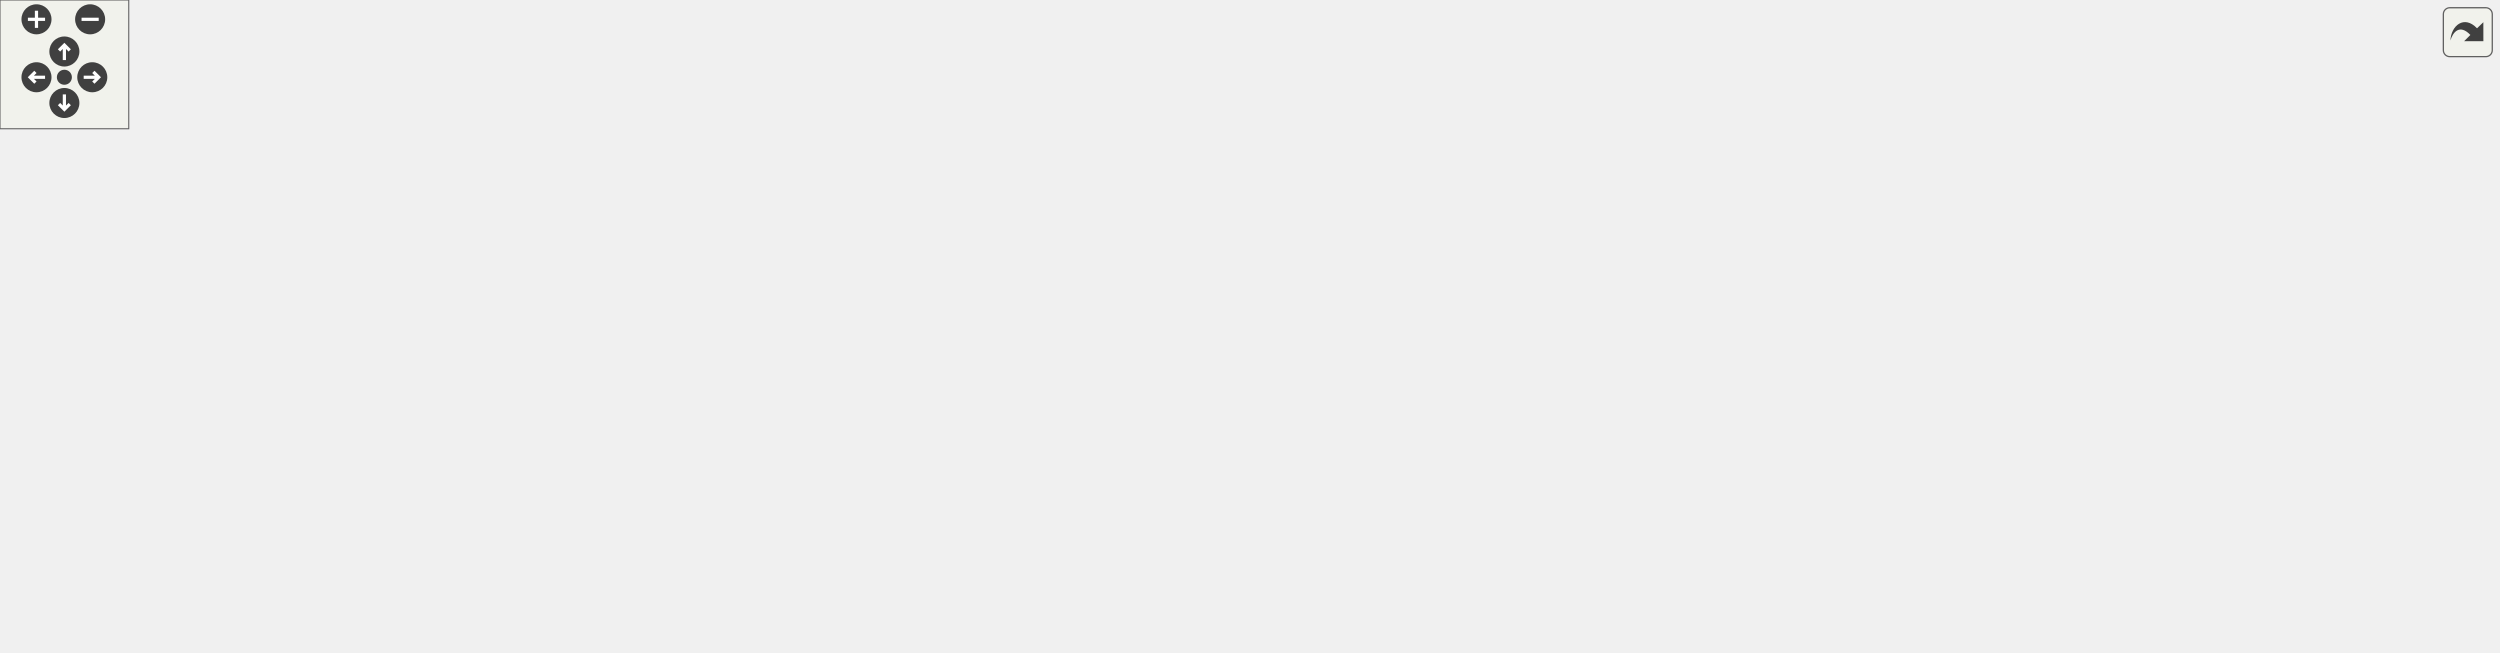
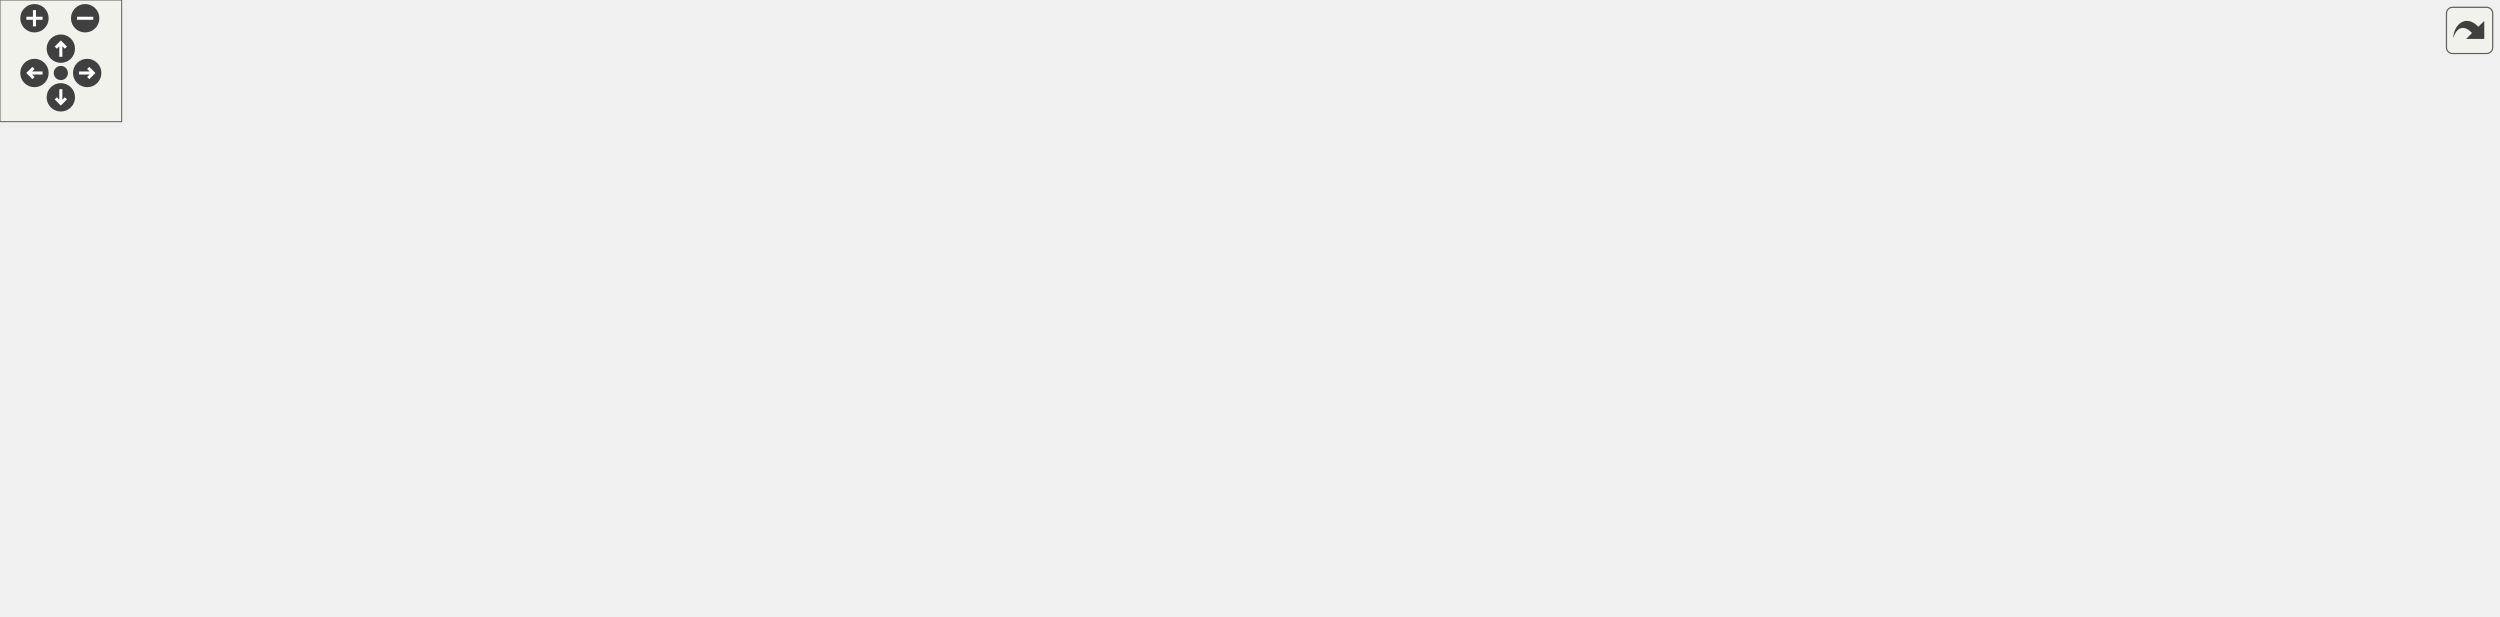
<svg xmlns="http://www.w3.org/2000/svg" xmlns:xlink="http://www.w3.org/1999/xlink" id="main" version="1.1" xml:space="preserve">
  <style type="text/css">
.edge:hover path { stroke: red; }
.edge:hover polygon { stroke: red; fill: red; }
</style>
  <defs>
    <circle id="rim" cx="0" cy="0" r="7" />
    <circle id="rim2" cx="0" cy="0" r="3.5" />
    <g id="zoomPlus">
      <use xlink:href="#rim" fill="#404040">
        <set attributeName="fill" to="#808080" begin="zoomplus.mouseover" end="zoomplus.mouseout" />
      </use>
      <path d="M-4,0h8M0,-4v8" fill="none" stroke="white" stroke-width="1.5" pointer-events="none" />
    </g>
    <g id="zoomMin">
      <use xlink:href="#rim" fill="#404040">
        <set attributeName="fill" to="#808080" begin="zoomminus.mouseover" end="zoomminus.mouseout" />
      </use>
      <path d="M-4,0h8" fill="none" stroke="white" stroke-width="1.5" pointer-events="none" />
    </g>
    <g id="dirArrow">
      <path fill="none" stroke="white" stroke-width="1.5" d="M0,-3.0v7 M-2.5,-0.5L0,-3.0L2.5,-0.5" />
    </g>
    <g id="resetDef">
      <use xlink:href="#rim2" fill="#404040">
        <set attributeName="fill" to="#808080" begin="reset.mouseover" end="reset.mouseout" />
      </use>
    </g>
  </defs>
  <svg id="graph" class="graph">
    <g id="viewport">
      <g id="node1" class="node">
        <g id="a_node1">
          <a xlink:title=" ">
-             <polygon fill="#bfbfbf" stroke="black" points="428.5,-224.5 428.5,-243.5 610.5,-243.5 610.5,-224.5 428.5,-224.5" />
-             <text text-anchor="middle" x="519.5" y="-231.5" font-family="Helvetica,sans-Serif" font-size="10.00">src/Subsystems/AudioSubsystem.cpp</text>
+             <polygon fill="#bfbfbf" stroke="black" points="592.5,-224.5 592.5,-243.5 774.5,-243.5 774.5,-224.5 592.5,-224.5" />
+             <text text-anchor="middle" x="683.5" y="-231.5" font-family="Helvetica,sans-Serif" font-size="10.00">src/Subsystems/AudioSubsystem.cpp</text>
          </a>
        </g>
      </g>
      <g id="node2" class="node">
        <g id="a_node2">
          <a xlink:href="AudioSubsystem_8hpp.html" target="_top" xlink:title=" ">
            <polygon fill="none" stroke="black" points="215.5,-168.5 215.5,-187.5 323.5,-187.5 323.5,-168.5 215.5,-168.5" />
            <text text-anchor="middle" x="269.5" y="-175.5" font-family="Helvetica,sans-Serif" font-size="10.00">AudioSubsystem.hpp</text>
          </a>
        </g>
      </g>
      <g id="edge1" class="edge">
-         <path fill="none" stroke="midnightblue" d="M479.89,-224.44C436.27,-215.02 366.1,-199.87 318.92,-189.68" />
-         <polygon fill="midnightblue" stroke="midnightblue" points="319.44,-186.21 308.93,-187.52 317.96,-193.05 319.44,-186.21" />
+         <path fill="none" stroke="midnightblue" d="M617.9,-224.44C540,-214.28 410.93,-197.45 333.66,-187.37" />
+         <polygon fill="midnightblue" stroke="midnightblue" points="333.95,-183.88 323.58,-186.05 333.04,-190.82 333.95,-183.88" />
      </g>
      <g id="node7" class="node">
        <g id="a_node7">
          <a xlink:href="AudioSource_8hpp.html" target="_top" xlink:title=" ">
            <polygon fill="none" stroke="black" points="366.5,-168.5 366.5,-187.5 456.5,-187.5 456.5,-168.5 366.5,-168.5" />
            <text text-anchor="middle" x="411.5" y="-175.5" font-family="Helvetica,sans-Serif" font-size="10.00">AudioSource.hpp</text>
          </a>
        </g>
      </g>
      <g id="edge7" class="edge">
-         <path fill="none" stroke="midnightblue" d="M502.15,-224.32C484.83,-215.66 457.98,-202.24 438,-192.25" />
-         <polygon fill="midnightblue" stroke="midnightblue" points="439.32,-189 428.81,-187.65 436.19,-195.26 439.32,-189" />
+         <path fill="none" stroke="midnightblue" d="M640.4,-224.44C592.65,-214.96 515.64,-199.67 464.31,-189.48" />
+         <polygon fill="midnightblue" stroke="midnightblue" points="464.89,-186.03 454.4,-187.52 463.52,-192.9 464.89,-186.03" />
      </g>
      <g id="node10" class="node">
        <g id="a_node10">
          <a xlink:href="GameObject_8hpp.html" target="_top" xlink:title=" ">
-             <polygon fill="none" stroke="black" points="475,-168.5 475,-187.5 564,-187.5 564,-168.5 475,-168.5" />
-             <text text-anchor="middle" x="519.5" y="-175.5" font-family="Helvetica,sans-Serif" font-size="10.00">GameObject.hpp</text>
+             <polygon fill="none" stroke="black" points="509,-168.5 509,-187.5 598,-187.5 598,-168.5 509,-168.5" />
+             <text text-anchor="middle" x="553.5" y="-175.5" font-family="Helvetica,sans-Serif" font-size="10.00">GameObject.hpp</text>
          </a>
        </g>
      </g>
      <g id="edge11" class="edge">
-         <path fill="none" stroke="midnightblue" d="M519.5,-224.08C519.5,-217.01 519.5,-206.86 519.5,-197.99" />
-         <polygon fill="midnightblue" stroke="midnightblue" points="523,-197.75 519.5,-187.75 516,-197.75 523,-197.75" />
+         <path fill="none" stroke="midnightblue" d="M662.9,-224.44C641.51,-215.56 607.82,-201.56 583.48,-191.45" />
+         <polygon fill="midnightblue" stroke="midnightblue" points="584.58,-188.12 574,-187.52 581.89,-194.58 584.58,-188.12" />
      </g>
      <g id="node13" class="node">
        <g id="a_node13">
          <a xlink:href="SDLMixerException_8hpp.html" target="_top" xlink:title=" ">
-             <polygon fill="none" stroke="black" points="987,-168.5 987,-187.5 1164,-187.5 1164,-168.5 987,-168.5" />
-             <text text-anchor="middle" x="1075.5" y="-175.5" font-family="Helvetica,sans-Serif" font-size="10.00">../Exceptions/SDLMixerException.hpp</text>
+             <polygon fill="none" stroke="black" points="978,-168.5 978,-187.5 1155,-187.5 1155,-168.5 978,-168.5" />
+             <text text-anchor="middle" x="1066.5" y="-175.5" font-family="Helvetica,sans-Serif" font-size="10.00">../Exceptions/SDLMixerException.hpp</text>
          </a>
        </g>
      </g>
      <g id="edge18" class="edge">
-         <path fill="none" stroke="midnightblue" d="M607.29,-224.47C707.98,-214.69 872.63,-198.7 977.44,-188.52" />
-         <polygon fill="midnightblue" stroke="midnightblue" points="978.09,-191.98 987.71,-187.53 977.42,-185.01 978.09,-191.98" />
+         <path fill="none" stroke="midnightblue" d="M744.19,-224.44C812.68,-214.79 923.94,-199.1 996.17,-188.92" />
+         <polygon fill="midnightblue" stroke="midnightblue" points="996.68,-192.38 1006.1,-187.52 995.71,-185.45 996.68,-192.38" />
      </g>
      <g id="node16" class="node">
        <g id="a_node16">
          <a xlink:href="AudioManager_8hpp.html" target="_top" xlink:title=" ">
            <polygon fill="none" stroke="black" points="705.5,-168.5 705.5,-187.5 855.5,-187.5 855.5,-168.5 705.5,-168.5" />
            <text text-anchor="middle" x="780.5" y="-175.5" font-family="Helvetica,sans-Serif" font-size="10.00">../Managers/AudioManager.hpp</text>
          </a>
        </g>
      </g>
      <g id="edge22" class="edge">
-         <path fill="none" stroke="midnightblue" d="M560.86,-224.44C606.58,-214.98 680.26,-199.74 729.52,-189.55" />
-         <polygon fill="midnightblue" stroke="midnightblue" points="730.25,-192.97 739.34,-187.52 728.84,-186.12 730.25,-192.97" />
+         <path fill="none" stroke="midnightblue" d="M699.08,-224.32C714.5,-215.74 738.31,-202.49 756.21,-192.52" />
+         <polygon fill="midnightblue" stroke="midnightblue" points="757.92,-195.58 764.95,-187.65 754.51,-189.46 757.92,-195.58" />
      </g>
      <g id="node19" class="node">
        <g id="a_node19">
          <a xlink:title=" ">
            <polygon fill="none" stroke="#bfbfbf" points="782.5,-56.5 782.5,-75.5 854.5,-75.5 854.5,-56.5 782.5,-56.5" />
            <text text-anchor="middle" x="818.5" y="-63.5" font-family="Helvetica,sans-Serif" font-size="10.00">SDL_mixer.h</text>
          </a>
        </g>
      </g>
      <g id="edge29" class="edge">
-         <path fill="none" stroke="midnightblue" d="M610.89,-229.48C698.49,-224.62 823.29,-213.39 864.5,-188 896.65,-168.19 921.9,-144.4 902.5,-112 893.35,-96.72 877.04,-86.33 861.21,-79.43" />
+         <path fill="none" stroke="midnightblue" d="M770.87,-224.44C802.5,-218.09 837.15,-207.08 864.5,-188 895.47,-166.39 921.9,-144.4 902.5,-112 893.35,-96.72 877.04,-86.33 861.21,-79.43" />
        <polygon fill="midnightblue" stroke="midnightblue" points="862.07,-76 851.49,-75.56 859.49,-82.51 862.07,-76" />
      </g>
      <g id="node20" class="node">
        <g id="a_node20">
          <a xlink:href="Engine_8hpp.html" target="_top" xlink:title=" ">
            <polygon fill="none" stroke="black" points="108.5,-168.5 108.5,-187.5 172.5,-187.5 172.5,-168.5 108.5,-168.5" />
            <text text-anchor="middle" x="140.5" y="-175.5" font-family="Helvetica,sans-Serif" font-size="10.00">Engine.hpp</text>
          </a>
        </g>
      </g>
      <g id="edge30" class="edge">
-         <path fill="none" stroke="midnightblue" d="M459.45,-224.44C382.38,-213.46 250.58,-194.68 183.08,-185.07" />
-         <polygon fill="midnightblue" stroke="midnightblue" points="183.21,-181.55 172.82,-183.6 182.23,-188.48 183.21,-181.55" />
+         <path fill="none" stroke="midnightblue" d="M592.38,-225.53C496.3,-217.4 340.57,-203.46 206.5,-188 198.83,-187.12 190.68,-186.08 182.81,-185.03" />
+         <polygon fill="midnightblue" stroke="midnightblue" points="183.07,-181.54 172.69,-183.66 182.13,-188.47 183.07,-181.54" />
+       </g>
+       <g id="node23" class="node">
+         <g id="a_node23">
+           <a xlink:title=" ">
+             <polygon fill="none" stroke="#bfbfbf" points="1173,-168.5 1173,-187.5 1232,-187.5 1232,-168.5 1173,-168.5" />
+             <text text-anchor="middle" x="1202.5" y="-175.5" font-family="Helvetica,sans-Serif" font-size="10.00">functional</text>
+           </a>
+         </g>
+       </g>
+       <g id="edge35" class="edge">
+         <path fill="none" stroke="midnightblue" d="M774.85,-228.25C869.69,-222.46 1022.44,-210.71 1162.64,-188.12" />
+         <polygon fill="midnightblue" stroke="midnightblue" points="1163.4,-191.54 1172.71,-186.47 1162.27,-184.63 1163.4,-191.54" />
      </g>
      <g id="node3" class="node">
        <g id="a_node3">
          <a xlink:title=" ">
            <polygon fill="none" stroke="#bfbfbf" points="438,-56.5 438,-75.5 489,-75.5 489,-56.5 438,-56.5" />
            <text text-anchor="middle" x="463.5" y="-63.5" font-family="Helvetica,sans-Serif" font-size="10.00">memory</text>
          </a>
        </g>
      </g>
      <g id="edge2" class="edge">
        <path fill="none" stroke="midnightblue" d="M279.94,-168.44C296.37,-155.21 329.6,-129.53 360.5,-112 383.21,-99.11 410.32,-87.41 431.03,-79.16" />
        <polygon fill="midnightblue" stroke="midnightblue" points="432.3,-82.42 440.34,-75.52 429.75,-75.9 432.3,-82.42" />
      </g>
      <g id="node4" class="node">
        <g id="a_node4">
          <a xlink:href="Scene_8hpp.html" target="_top" xlink:title=" ">
            <polygon fill="none" stroke="black" points="109.5,-112.5 109.5,-131.5 171.5,-131.5 171.5,-112.5 109.5,-112.5" />
            <text text-anchor="middle" x="140.5" y="-119.5" font-family="Helvetica,sans-Serif" font-size="10.00">Scene.hpp</text>
          </a>
        </g>
      </g>
      <g id="edge3" class="edge">
        <path fill="none" stroke="midnightblue" d="M249.06,-168.44C227.83,-159.56 194.4,-145.56 170.25,-135.45" />
        <polygon fill="midnightblue" stroke="midnightblue" points="171.42,-132.15 160.84,-131.52 168.72,-138.61 171.42,-132.15" />
      </g>
      <g id="node6" class="node">
        <g id="a_node6">
          <a xlink:href="ISubsystem_8hpp.html" target="_top" xlink:title=" ">
            <polygon fill="none" stroke="black" points="189.5,-112.5 189.5,-131.5 275.5,-131.5 275.5,-112.5 189.5,-112.5" />
            <text text-anchor="middle" x="232.5" y="-119.5" font-family="Helvetica,sans-Serif" font-size="10.00">ISubsystem.hpp</text>
          </a>
        </g>
      </g>
      <g id="edge6" class="edge">
        <path fill="none" stroke="midnightblue" d="M263.39,-168.08C258.22,-160.53 250.65,-149.49 244.31,-140.23" />
        <polygon fill="midnightblue" stroke="midnightblue" points="247.04,-138.02 238.5,-131.75 241.26,-141.98 247.04,-138.02" />
      </g>
      <g id="edge5" class="edge">
        <path fill="none" stroke="midnightblue" d="M171.9,-113.74C174.8,-113.12 177.7,-112.54 180.5,-112 268.9,-95.04 373.71,-79.58 427.58,-71.96" />
        <polygon fill="midnightblue" stroke="midnightblue" points="428.24,-75.41 437.65,-70.55 427.26,-68.47 428.24,-75.41" />
      </g>
      <g id="node5" class="node">
        <g id="a_node5">
          <a xlink:title=" ">
            <polygon fill="none" stroke="#bfbfbf" points="201.5,-56.5 201.5,-75.5 245.5,-75.5 245.5,-56.5 201.5,-56.5" />
            <text text-anchor="middle" x="223.5" y="-63.5" font-family="Helvetica,sans-Serif" font-size="10.00">vector</text>
          </a>
        </g>
      </g>
      <g id="edge4" class="edge">
        <path fill="none" stroke="midnightblue" d="M153.84,-112.32C166.66,-103.98 186.28,-91.21 201.44,-81.35" />
        <polygon fill="midnightblue" stroke="midnightblue" points="203.72,-84.04 210.2,-75.65 199.91,-78.17 203.72,-84.04" />
      </g>
      <g id="node8" class="node">
        <g id="a_node8">
          <a xlink:href="Component_8hpp.html" target="_top" xlink:title=" ">
            <polygon fill="none" stroke="black" points="369.5,-112.5 369.5,-131.5 453.5,-131.5 453.5,-112.5 369.5,-112.5" />
            <text text-anchor="middle" x="411.5" y="-119.5" font-family="Helvetica,sans-Serif" font-size="10.00">Component.hpp</text>
          </a>
        </g>
      </g>
      <g id="edge8" class="edge">
        <path fill="none" stroke="midnightblue" d="M411.5,-168.08C411.5,-161.01 411.5,-150.86 411.5,-141.99" />
        <polygon fill="midnightblue" stroke="midnightblue" points="415,-141.75 411.5,-131.75 408,-141.75 415,-141.75" />
      </g>
      <g id="node9" class="node">
        <g id="a_node9">
          <a xlink:title=" ">
            <polygon fill="none" stroke="#bfbfbf" points="673,-0.5 673,-19.5 714,-19.5 714,-0.5 673,-0.5" />
            <text text-anchor="middle" x="693.5" y="-7.5" font-family="Helvetica,sans-Serif" font-size="10.00">string</text>
          </a>
        </g>
      </g>
      <g id="edge10" class="edge">
        <path fill="none" stroke="midnightblue" d="M396.17,-168.4C377.5,-156.72 349.71,-134.66 360.5,-112 377.48,-76.34 393.52,-72.3 429.5,-56 508.22,-20.35 611.79,-12.74 662.64,-11.25" />
        <polygon fill="midnightblue" stroke="midnightblue" points="663.03,-14.75 672.94,-11.02 662.87,-7.75 663.03,-14.75" />
      </g>
      <g id="edge9" class="edge">
        <path fill="none" stroke="midnightblue" d="M420.09,-112.08C427.66,-104.22 438.88,-92.57 448.01,-83.08" />
        <polygon fill="midnightblue" stroke="midnightblue" points="450.66,-85.38 455.07,-75.75 445.62,-80.53 450.66,-85.38" />
      </g>
      <g id="edge17" class="edge">
-         <path fill="none" stroke="midnightblue" d="M517.08,-168.28C513.37,-155.5 505.61,-131.15 495.5,-112 490.24,-102.04 483.07,-91.74 476.85,-83.52" />
-         <polygon fill="midnightblue" stroke="midnightblue" points="479.51,-81.25 470.6,-75.52 474,-85.55 479.51,-81.25" />
+         <path fill="none" stroke="midnightblue" d="M546.44,-168.37C531.45,-150.05 496.27,-107.05 476.89,-83.36" />
+         <polygon fill="midnightblue" stroke="midnightblue" points="479.57,-81.11 470.53,-75.59 474.15,-85.55 479.57,-81.11" />
      </g>
      <g id="edge16" class="edge">
-         <path fill="none" stroke="midnightblue" d="M514.48,-168.18C505.85,-153.88 486.75,-125.83 462.5,-112 396.02,-74.07 303.84,-67.29 255.7,-66.57" />
-         <polygon fill="midnightblue" stroke="midnightblue" points="255.59,-63.07 245.56,-66.5 255.54,-70.07 255.59,-63.07" />
+         <path fill="none" stroke="midnightblue" d="M542.81,-168.46C522.7,-152.56 479.73,-119.35 462.5,-112 392.6,-82.19 302.85,-72.05 255.72,-68.66" />
+         <polygon fill="midnightblue" stroke="midnightblue" points="255.72,-65.15 245.51,-67.98 255.25,-72.14 255.72,-65.15" />
      </g>
      <g id="edge12" class="edge">
-         <path fill="none" stroke="midnightblue" d="M502.15,-168.32C484.83,-159.66 457.98,-146.24 438,-136.25" />
-         <polygon fill="midnightblue" stroke="midnightblue" points="439.32,-133 428.81,-131.65 436.19,-139.26 439.32,-133" />
+         <path fill="none" stroke="midnightblue" d="M531,-168.44C507.42,-159.48 470.18,-145.31 443.54,-135.18" />
+         <polygon fill="midnightblue" stroke="midnightblue" points="444.49,-131.8 433.9,-131.52 442,-138.34 444.49,-131.8" />
      </g>
      <g id="edge15" class="edge">
-         <path fill="none" stroke="midnightblue" d="M563.55,-168.49C587.53,-161.95 616.34,-150.74 636.5,-132 667.01,-103.64 682.75,-55.62 689.44,-29.41" />
-         <polygon fill="midnightblue" stroke="midnightblue" points="692.85,-30.17 691.77,-19.63 686.04,-28.55 692.85,-30.17" />
+         <path fill="none" stroke="midnightblue" d="M578.33,-168.4C596.39,-161.08 620.4,-149.04 636.5,-132 664.84,-102.01 681.3,-55.35 688.72,-29.62" />
+         <polygon fill="midnightblue" stroke="midnightblue" points="692.17,-30.26 691.43,-19.69 685.42,-28.41 692.17,-30.26" />
      </g>
      <g id="node11" class="node">
        <g id="a_node11">
          <a xlink:href="Transform_8hpp.html" target="_top" xlink:title=" ">
            <polygon fill="none" stroke="black" points="548,-112.5 548,-131.5 627,-131.5 627,-112.5 548,-112.5" />
            <text text-anchor="middle" x="587.5" y="-119.5" font-family="Helvetica,sans-Serif" font-size="10.00">Transform.hpp</text>
          </a>
        </g>
      </g>
      <g id="edge13" class="edge">
-         <path fill="none" stroke="midnightblue" d="M530.43,-168.32C540.67,-160.18 556.22,-147.84 568.5,-138.09" />
-         <polygon fill="midnightblue" stroke="midnightblue" points="570.72,-140.79 576.38,-131.83 566.37,-135.31 570.72,-140.79" />
+         <path fill="none" stroke="midnightblue" d="M559.11,-168.08C563.87,-160.53 570.82,-149.49 576.65,-140.23" />
+         <polygon fill="midnightblue" stroke="midnightblue" points="579.62,-142.08 581.99,-131.75 573.7,-138.35 579.62,-142.08" />
      </g>
      <g id="node12" class="node">
        <g id="a_node12">
          <a xlink:href="Point_8hpp.html" target="_top" xlink:title=" ">
            <polygon fill="none" stroke="black" points="559,-56.5 559,-75.5 616,-75.5 616,-56.5 559,-56.5" />
            <text text-anchor="middle" x="587.5" y="-63.5" font-family="Helvetica,sans-Serif" font-size="10.00">Point.hpp</text>
          </a>
        </g>
      </g>
      <g id="edge14" class="edge">
        <path fill="none" stroke="midnightblue" d="M587.5,-112.08C587.5,-105.01 587.5,-94.86 587.5,-85.99" />
        <polygon fill="midnightblue" stroke="midnightblue" points="591,-85.75 587.5,-75.75 584,-85.75 591,-85.75" />
      </g>
      <g id="node14" class="node">
        <g id="a_node14">
          <a xlink:href="EngineException_8hpp.html" target="_top" xlink:title=" ">
-             <polygon fill="none" stroke="black" points="1007.5,-112.5 1007.5,-131.5 1113.5,-131.5 1113.5,-112.5 1007.5,-112.5" />
-             <text text-anchor="middle" x="1060.5" y="-119.5" font-family="Helvetica,sans-Serif" font-size="10.00">EngineException.hpp</text>
+             <polygon fill="none" stroke="black" points="1004.5,-112.5 1004.5,-131.5 1110.5,-131.5 1110.5,-112.5 1004.5,-112.5" />
+             <text text-anchor="middle" x="1057.5" y="-119.5" font-family="Helvetica,sans-Serif" font-size="10.00">EngineException.hpp</text>
          </a>
        </g>
      </g>
      <g id="edge19" class="edge">
-         <path fill="none" stroke="midnightblue" d="M1073.02,-168.08C1071.01,-160.85 1068.11,-150.41 1065.61,-141.4" />
-         <polygon fill="midnightblue" stroke="midnightblue" points="1068.98,-140.45 1062.93,-131.75 1062.24,-142.32 1068.98,-140.45" />
+         <path fill="none" stroke="midnightblue" d="M1065.01,-168.08C1063.82,-160.93 1062.11,-150.64 1060.62,-141.69" />
+         <polygon fill="midnightblue" stroke="midnightblue" points="1064.05,-141.04 1058.96,-131.75 1057.15,-142.19 1064.05,-141.04" />
      </g>
      <g id="edge21" class="edge">
-         <path fill="none" stroke="midnightblue" d="M1047.22,-112.4C1025.01,-98.42 978.52,-70.82 935.5,-56 862.03,-30.7 770.84,-18.64 724.16,-13.77" />
-         <polygon fill="midnightblue" stroke="midnightblue" points="724.4,-10.28 714.1,-12.76 723.7,-17.24 724.4,-10.28" />
+         <path fill="none" stroke="midnightblue" d="M1044.57,-112.39C1022.94,-98.38 977.63,-70.75 935.5,-56 862.16,-30.33 770.91,-18.42 724.2,-13.68" />
+         <polygon fill="midnightblue" stroke="midnightblue" points="724.41,-10.18 714.12,-12.7 723.73,-17.15 724.41,-10.18" />
      </g>
      <g id="node15" class="node">
        <g id="a_node15">
          <a xlink:title=" ">
-             <polygon fill="none" stroke="#bfbfbf" points="1031.5,-56.5 1031.5,-75.5 1089.5,-75.5 1089.5,-56.5 1031.5,-56.5" />
-             <text text-anchor="middle" x="1060.5" y="-63.5" font-family="Helvetica,sans-Serif" font-size="10.00">exception</text>
+             <polygon fill="none" stroke="#bfbfbf" points="1028.5,-56.5 1028.5,-75.5 1086.5,-75.5 1086.5,-56.5 1028.5,-56.5" />
+             <text text-anchor="middle" x="1057.5" y="-63.5" font-family="Helvetica,sans-Serif" font-size="10.00">exception</text>
          </a>
        </g>
      </g>
      <g id="edge20" class="edge">
-         <path fill="none" stroke="midnightblue" d="M1060.5,-112.08C1060.5,-105.01 1060.5,-94.86 1060.5,-85.99" />
-         <polygon fill="midnightblue" stroke="midnightblue" points="1064,-85.75 1060.5,-75.75 1057,-85.75 1064,-85.75" />
+         <path fill="none" stroke="midnightblue" d="M1057.5,-112.08C1057.5,-105.01 1057.5,-94.86 1057.5,-85.99" />
+         <polygon fill="midnightblue" stroke="midnightblue" points="1061,-85.75 1057.5,-75.75 1054,-85.75 1061,-85.75" />
      </g>
      <g id="edge25" class="edge">
        <path fill="none" stroke="midnightblue" d="M764.03,-168.45C737.66,-155.03 684.09,-128.79 636.5,-112 589.89,-95.55 534.31,-82.15 498.96,-74.37" />
        <polygon fill="midnightblue" stroke="midnightblue" points="499.63,-70.94 489.12,-72.24 498.15,-77.78 499.63,-70.94" />
      </g>
      <g id="edge23" class="edge">
        <path fill="none" stroke="midnightblue" d="M844.9,-168.43C866.86,-162.09 889.2,-151.08 902.5,-132 907.58,-124.71 905.16,-120.48 902.5,-112 893.42,-83.06 888.35,-73.39 863.5,-56 821.16,-26.37 760.47,-16.25 724.22,-12.79" />
        <polygon fill="midnightblue" stroke="midnightblue" points="724.5,-9.3 714.24,-11.95 723.92,-16.28 724.5,-9.3" />
      </g>
      <g id="node17" class="node">
        <g id="a_node17">
          <a xlink:title=" ">
            <polygon fill="none" stroke="#bfbfbf" points="858,-112.5 858,-131.5 893,-131.5 893,-112.5 858,-112.5" />
            <text text-anchor="middle" x="875.5" y="-119.5" font-family="Helvetica,sans-Serif" font-size="10.00">map</text>
          </a>
        </g>
      </g>
      <g id="edge24" class="edge">
        <path fill="none" stroke="midnightblue" d="M795.76,-168.32C810.72,-159.82 833.75,-146.73 851.23,-136.8" />
        <polygon fill="midnightblue" stroke="midnightblue" points="853.31,-139.64 860.27,-131.65 849.85,-133.55 853.31,-139.64" />
      </g>
      <g id="node18" class="node">
        <g id="a_node18">
          <a xlink:href="AudioClip_8hpp.html" target="_top" xlink:title=" ">
            <polygon fill="none" stroke="black" points="721.5,-112.5 721.5,-131.5 839.5,-131.5 839.5,-112.5 721.5,-112.5" />
            <text text-anchor="middle" x="780.5" y="-119.5" font-family="Helvetica,sans-Serif" font-size="10.00">../Models/AudioClip.hpp</text>
          </a>
        </g>
      </g>
      <g id="edge26" class="edge">
        <path fill="none" stroke="midnightblue" d="M780.5,-168.08C780.5,-161.01 780.5,-150.86 780.5,-141.99" />
        <polygon fill="midnightblue" stroke="midnightblue" points="784,-141.75 780.5,-131.75 777,-141.75 784,-141.75" />
      </g>
      <g id="edge27" class="edge">
        <path fill="none" stroke="midnightblue" d="M730.27,-112.44C665.84,-101.47 555.7,-82.71 499.22,-73.08" />
        <polygon fill="midnightblue" stroke="midnightblue" points="499.76,-69.63 489.32,-71.4 498.59,-76.53 499.76,-69.63" />
      </g>
      <g id="edge28" class="edge">
        <path fill="none" stroke="midnightblue" d="M786.77,-112.08C792.14,-104.46 800.02,-93.26 806.58,-83.94" />
        <polygon fill="midnightblue" stroke="midnightblue" points="809.45,-85.94 812.34,-75.75 803.72,-81.91 809.45,-85.94" />
      </g>
      <g id="edge34" class="edge">
        <path fill="none" stroke="midnightblue" d="M140.5,-168.08C140.5,-161.01 140.5,-150.86 140.5,-141.99" />
        <polygon fill="midnightblue" stroke="midnightblue" points="144,-141.75 140.5,-131.75 137,-141.75 144,-141.75" />
      </g>
      <g id="node21" class="node">
        <g id="a_node21">
          <a xlink:href="EngineConfig_8hpp.html" target="_top" xlink:title=" ">
            <polygon fill="none" stroke="black" points="0,-112.5 0,-131.5 91,-131.5 91,-112.5 0,-112.5" />
            <text text-anchor="middle" x="45.5" y="-119.5" font-family="Helvetica,sans-Serif" font-size="10.00">EngineConfig.hpp</text>
          </a>
        </g>
      </g>
      <g id="edge31" class="edge">
        <path fill="none" stroke="midnightblue" d="M125.24,-168.32C110.28,-159.82 87.25,-146.73 69.77,-136.8" />
        <polygon fill="midnightblue" stroke="midnightblue" points="71.15,-133.55 60.73,-131.65 67.69,-139.64 71.15,-133.55" />
      </g>
      <g id="node22" class="node">
        <g id="a_node22">
          <a xlink:href="WindowConfig_8hpp.html" target="_top" xlink:title=" ">
            <polygon fill="none" stroke="black" points="27.5,-56.5 27.5,-75.5 123.5,-75.5 123.5,-56.5 27.5,-56.5" />
            <text text-anchor="middle" x="75.5" y="-63.5" font-family="Helvetica,sans-Serif" font-size="10.00">WindowConfig.hpp</text>
          </a>
        </g>
      </g>
      <g id="edge32" class="edge">
        <path fill="none" stroke="midnightblue" d="M50.45,-112.08C54.6,-104.61 60.65,-93.72 65.77,-84.52" />
        <polygon fill="midnightblue" stroke="midnightblue" points="68.84,-86.19 70.64,-75.75 62.72,-82.79 68.84,-86.19" />
      </g>
      <g id="edge33" class="edge">
        <path fill="none" stroke="midnightblue" d="M123.74,-60.79C245.57,-50.14 563.07,-22.4 662.95,-13.67" />
        <polygon fill="midnightblue" stroke="midnightblue" points="663.33,-17.15 672.99,-12.79 662.72,-10.18 663.33,-17.15" />
      </g>
    </g>
  </svg>
  <g id="navigator" transform="translate(0 0)" fill="#404254">
    <rect fill="#f2f5e9" fill-opacity="0.5" stroke="#606060" stroke-width=".5" x="0" y="0" width="60" height="60" />
    <use id="zoomplus" xlink:href="#zoomPlus" x="17" y="9" />
    <use id="zoomminus" xlink:href="#zoomMin" x="42" y="9" />
    <use id="reset" xlink:href="#resetDef" x="30" y="36" />
    <g id="arrowUp" xlink:href="#dirArrow" transform="translate(30 24)">
      <use xlink:href="#rim" fill="#404040">
        <set attributeName="fill" to="#808080" begin="arrowUp.mouseover" end="arrowUp.mouseout" />
      </use>
      <path fill="none" stroke="white" stroke-width="1.5" d="M0,-3.0v7 M-2.5,-0.5L0,-3.0L2.5,-0.5" />
    </g>
    <g id="arrowRight" xlink:href="#dirArrow" transform="rotate(90) translate(36 -43)">
      <use xlink:href="#rim" fill="#404040">
        <set attributeName="fill" to="#808080" begin="arrowRight.mouseover" end="arrowRight.mouseout" />
      </use>
      <path fill="none" stroke="white" stroke-width="1.5" d="M0,-3.0v7 M-2.5,-0.5L0,-3.0L2.5,-0.5" />
    </g>
    <g id="arrowDown" xlink:href="#dirArrow" transform="rotate(180) translate(-30 -48)">
      <use xlink:href="#rim" fill="#404040">
        <set attributeName="fill" to="#808080" begin="arrowDown.mouseover" end="arrowDown.mouseout" />
      </use>
      <path fill="none" stroke="white" stroke-width="1.5" d="M0,-3.0v7 M-2.5,-0.5L0,-3.0L2.5,-0.5" />
    </g>
    <g id="arrowLeft" xlink:href="#dirArrow" transform="rotate(270) translate(-36 17)">
      <use xlink:href="#rim" fill="#404040">
        <set attributeName="fill" to="#808080" begin="arrowLeft.mouseover" end="arrowLeft.mouseout" />
      </use>
      <path fill="none" stroke="white" stroke-width="1.5" d="M0,-3.0v7 M-2.5,-0.5L0,-3.0L2.5,-0.5" />
    </g>
  </g>
  <svg viewBox="0 0 15 15" width="100%" height="30px" preserveAspectRatio="xMaxYMin meet">
    <g id="arrow_out" transform="scale(0.3 0.3)">
      <a xlink:href="AudioSubsystem_8cpp__incl_org.svg" target="_base">
        <rect id="button" ry="5" rx="5" y="6" x="6" height="38" width="38" fill="#f2f5e9" fill-opacity="0.5" stroke="#606060" stroke-width="1.0" />
        <path id="arrow" d="M 11.5,31.437 C 11.94,20.098 22.043,11.323 32.159,21.979 L 37.069,17.246 C 37.069,17.246 37.088,32 37.088,32 L 22.16,31.978 C 22.16,31.978 26.998,27.14 26.998,27.14 C 18.529,18.264 13.292,25.23 11.5,31.437 z" style="fill:#404040;" />
      </a>
    </g>
  </svg>
</svg>
